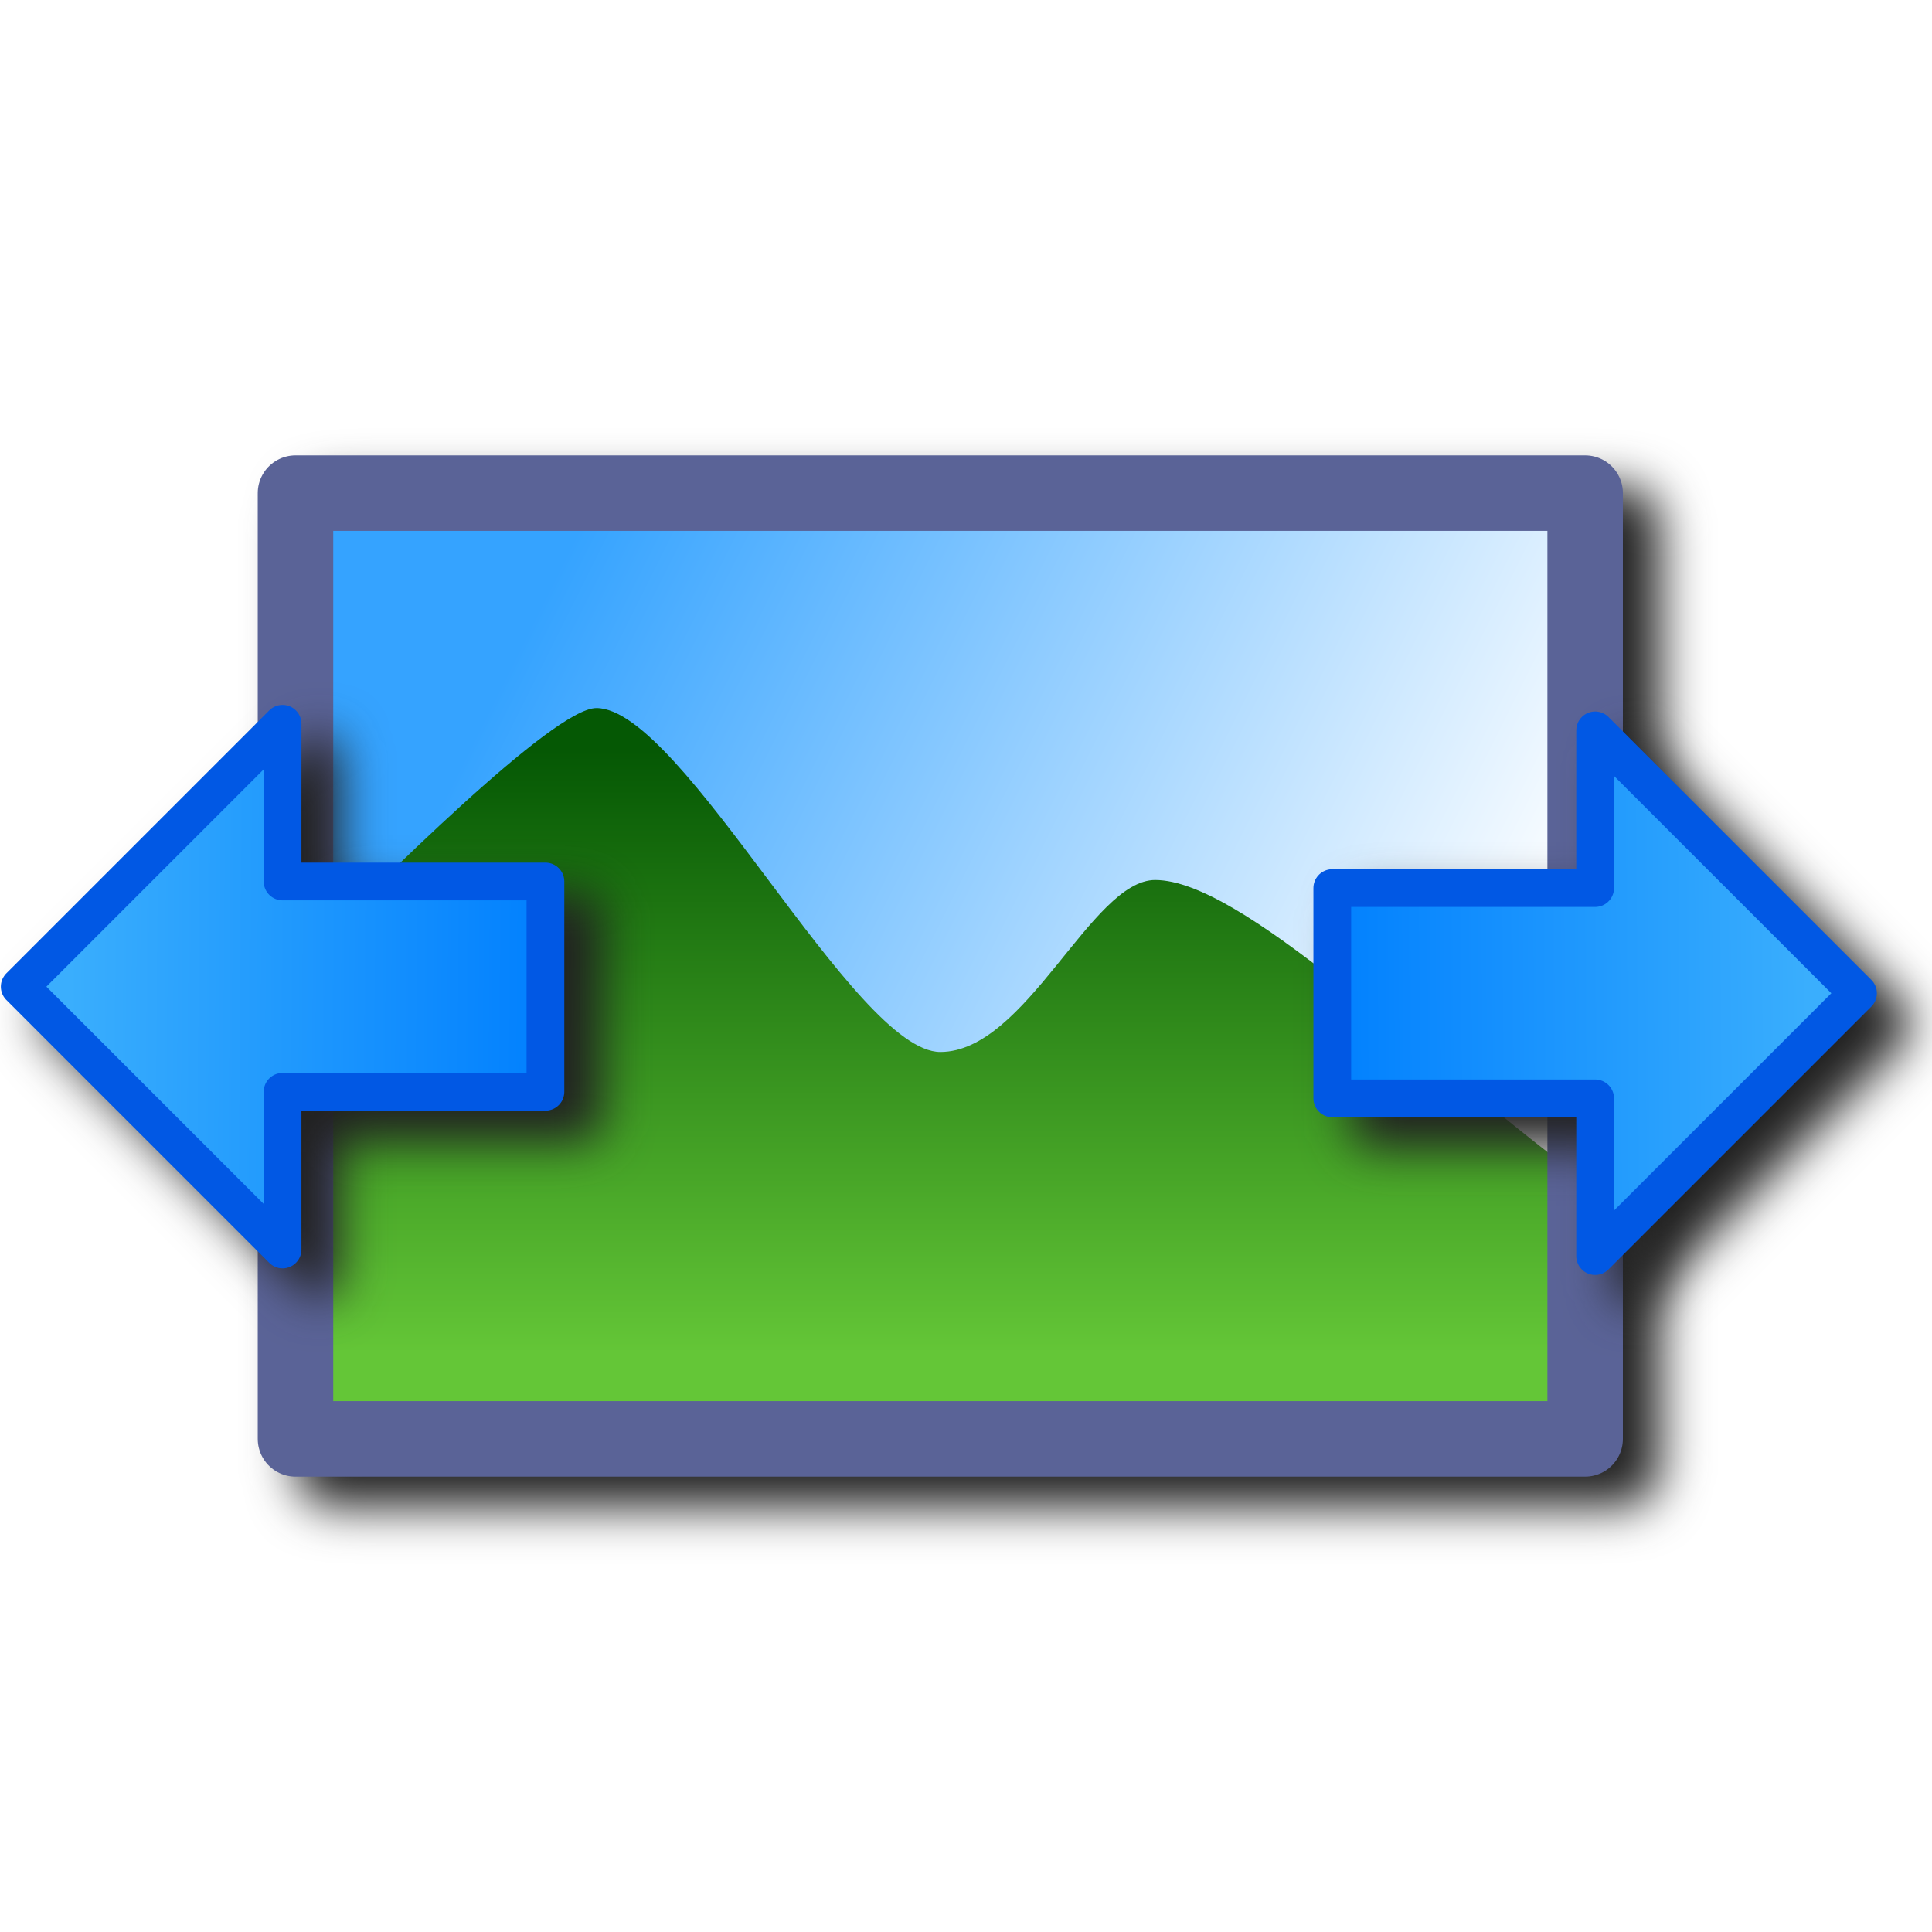
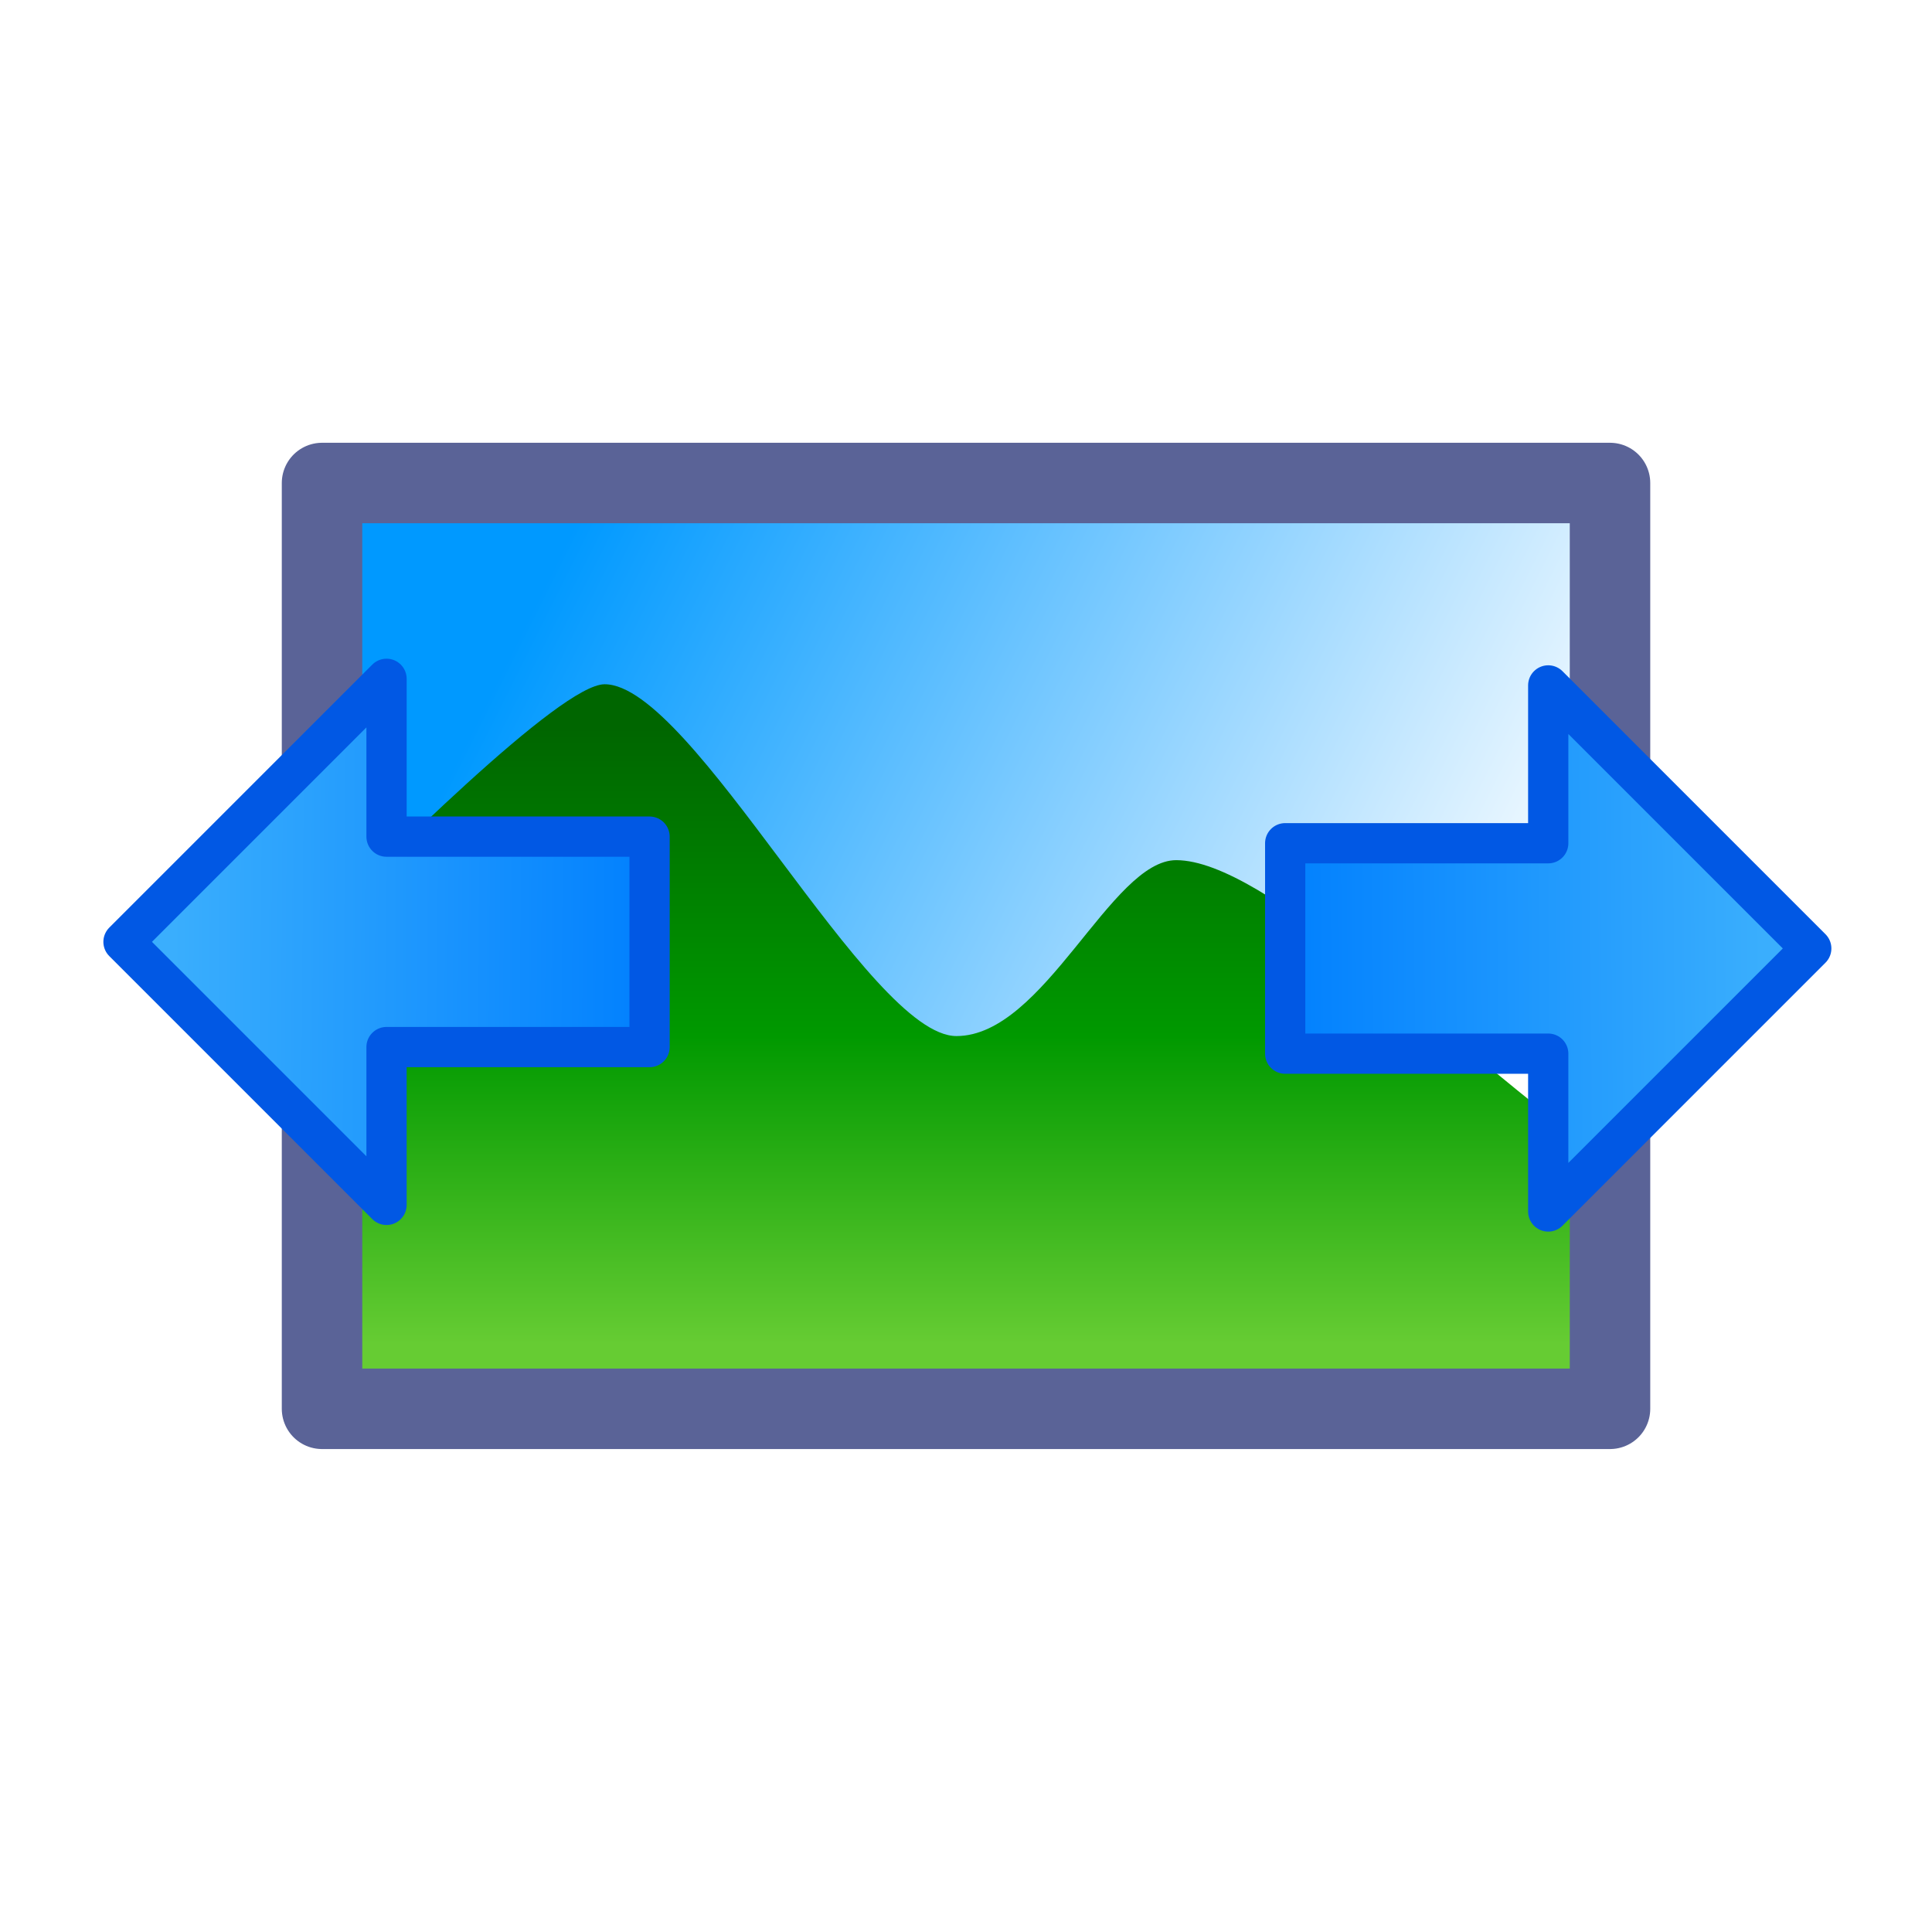
- <svg xmlns="http://www.w3.org/2000/svg" xmlns:xlink="http://www.w3.org/1999/xlink" id="svg8" version="1.1" viewBox="0 0 256 256" height="256" width="256">
+ <svg xmlns="http://www.w3.org/2000/svg" xmlns:xlink="http://www.w3.org/1999/xlink" id="svg8" version="1.1" viewBox="0 0 48 48" height="48" width="48">
  <defs id="defs2">
-     <linearGradient id="linearGradient912">
-       <stop id="stop908" offset="0" style="stop-color:#055804;stop-opacity:1" />
-       <stop style="stop-color:#348f1d;stop-opacity:1;" offset="0.5" id="stop918" />
-       <stop id="stop910" offset="1" style="stop-color:#64c637;stop-opacity:1" />
-     </linearGradient>
-     <linearGradient id="linearGradient902">
-       <stop id="stop898" offset="0" style="stop-color:#35a3ff;stop-opacity:1" />
-       <stop id="stop900" offset="1" style="stop-color:#ffffff;stop-opacity:1" />
-     </linearGradient>
    <linearGradient id="linearGradient878">
      <stop id="stop874" offset="0" style="stop-color:#0180fe;stop-opacity:1" />
      <stop id="stop876" offset="1" style="stop-color:#3aaefd;stop-opacity:1" />
    </linearGradient>
+     <linearGradient xlink:href="#linearGradient878" id="linearGradient880-3-3-3-9" x1="14.243" y1="6.737" x2="13.027" y2="6.746" gradientUnits="userSpaceOnUse" gradientTransform="matrix(9.735416,0,0,-9.735416,-109.9539,89.06217)" />
+     <linearGradient gradientTransform="matrix(-9.735416,0,0,-9.735416,183.158,89.22593)" gradientUnits="userSpaceOnUse" y2="6.746" x2="13.027" y1="6.737" x1="14.243" id="linearGradient880-3-3-3-9-2" xlink:href="#linearGradient878" />
    <linearGradient gradientUnits="userSpaceOnUse" y2="7" x2="47.068" y1="1.5" x1="36.068" id="linearGradient904" xlink:href="#linearGradient902" />
+     <linearGradient id="linearGradient902">
+       <stop id="stop898" offset="0" style="stop-color:#0099ff;stop-opacity:1" />
+       <stop id="stop900" offset="1" style="stop-color:#ffffff;stop-opacity:1" />
+     </linearGradient>
    <linearGradient gradientUnits="userSpaceOnUse" y2="10.5" x2="36.568" y1="3.5" x1="36.568" id="linearGradient914" xlink:href="#linearGradient912" />
-     <linearGradient xlink:href="#linearGradient878" id="linearGradient880-3-3-3-9" x1="14.243" y1="6.737" x2="13.027" y2="6.746" gradientUnits="userSpaceOnUse" gradientTransform="matrix(51.88974,0,0,-51.88974,-654.216,480.7103)" />
-     <filter height="1.112" y="-0.056" width="1.084" x="-0.042" id="filter1120" style="color-interpolation-filters:sRGB">
-       <feGaussianBlur id="feGaussianBlur1122" stdDeviation="3.162" />
-     </filter>
-     <linearGradient gradientTransform="matrix(-51.88974,0,0,-51.88974,928.1577,481.5832)" gradientUnits="userSpaceOnUse" y2="6.746" x2="13.027" y1="6.737" x1="14.243" id="linearGradient880-3-3-3-9-2" xlink:href="#linearGradient878" />
-     <filter height="1.204" y="-0.102" width="1.062" x="-0.031" id="filter1368" style="color-interpolation-filters:sRGB">
-       <feGaussianBlur id="feGaussianBlur1370" stdDeviation="3.209" />
-     </filter>
+     <linearGradient id="linearGradient912">
+       <stop id="stop908" offset="0" style="stop-color:#006600;stop-opacity:1" />
+       <stop style="stop-color:#009900;stop-opacity:1" offset="0.5" id="stop918" />
+       <stop id="stop910" offset="1" style="stop-color:#66cc33;stop-opacity:1" />
+     </linearGradient>
  </defs>
  <g transform="translate(-12.56771)" id="layer1">
-     <path d="m 56.718,64.342 a 5,5 0 0 0 -5,5 v 125.316 a 5,5 0 0 0 5,5 H 227.605 a 5,5 0 0 0 5,-5 V 69.342 a 5,5 0 0 0 -5,-5 z" style="fill:#212121;fill-opacity:1;fill-rule:evenodd;stroke:none;stroke-width:10;stroke-linecap:round;stroke-linejoin:round;stroke-miterlimit:4;stroke-dasharray:none;stroke-opacity:1;filter:url(#filter1120);stop-color:#000000" id="rect1098" />
-     <g style="stroke-width:0.878;stroke-miterlimit:4;stroke-dasharray:none" transform="matrix(11.39241,0,0,11.39241,-325.0027,59.64557)" id="g923">
-       <rect y="0.5" x="33.068" height="11" width="15" id="rect916" style="fill:url(#linearGradient904);fill-opacity:1;fill-rule:evenodd;stroke:none;stroke-width:0.878;stroke-linecap:round;stroke-linejoin:round;stroke-miterlimit:4;stroke-dasharray:none;stroke-opacity:1;stop-color:#000000" />
+     <g style="stroke-width:0.878;stroke-miterlimit:4;stroke-dasharray:none" transform="matrix(2.185157,0,0,2.185157,-52.31743,10.44453)" id="g923">
+       <rect y="0.5" x="33.068" height="11" width="15" id="rect916" style="fill:url(#linearGradient904);fill-opacity:1;fill-rule:evenodd;stroke:none;stroke-width:0.915;stroke-linecap:round;stroke-linejoin:round;stroke-miterlimit:4;stroke-dasharray:none;stroke-opacity:1;stop-color:#000000" />
      <path style="fill:url(#linearGradient914);fill-opacity:1;stroke:none;stroke-width:0.878;stroke-linecap:butt;stroke-linejoin:miter;stroke-miterlimit:4;stroke-dasharray:none;stroke-opacity:1" d="m 33.068,6 c 1,-1 3,-3 3.5,-3 1,0 3,4 4,4 1,0 1.756,-2.002 2.5,-2 1,0.003 3,2 5,3.5 v 3 h -15 z" id="path906" />
-       <rect style="fill:none;fill-opacity:1;fill-rule:evenodd;stroke:#5a6397;stroke-width:0.878;stroke-linecap:round;stroke-linejoin:round;stroke-miterlimit:4;stroke-dasharray:none;stroke-opacity:1;stop-color:#000000" id="rect888" width="15" height="11" x="33.068" y="0.5" />
+       <rect style="fill:none;fill-opacity:1;fill-rule:evenodd;stroke:#5a6397;stroke-width:0.915;stroke-linecap:round;stroke-linejoin:round;stroke-miterlimit:4;stroke-dasharray:none;stroke-opacity:1;stop-color:#000000" id="rect888" width="14.644" height="10.526" x="33.355" y="0.712" />
    </g>
-     <path d="m 54.947,97.406 a 2.5,2.5 0 0 0 -1.705,0.73 L 18.412,132.966 a 2.5,2.5 0 0 0 0,3.537 l 34.83,34.83 a 2.5,2.5 0 0 0 4.268,-1.77 V 151.167 h 32.33 a 2.5,2.5 0 0 0 2.5,-2.5 v -27.865 a 2.5,2.5 0 0 0 -2.5,-2.5 H 57.509 V 99.904 a 2.5,2.5 0 0 0 -2.562,-2.498 z m 173.953,0.873 a 2.5,2.5 0 0 0 -2.469,2.498 v 18.398 h -32.33 a 2.5,2.5 0 0 0 -2.5,2.5 v 27.865 a 2.5,2.5 0 0 0 2.5,2.5 h 32.33 v 18.396 a 2.5,2.5 0 0 0 4.268,1.768 l 34.83,-34.83 a 2.5,2.5 0 0 0 0,-3.535 L 230.699,99.009 a 2.5,2.5 0 0 0 -1.799,-0.73 z" style="color:#000000;font-style:normal;font-variant:normal;font-weight:normal;font-stretch:normal;font-size:medium;line-height:normal;font-family:sans-serif;font-variant-ligatures:normal;font-variant-position:normal;font-variant-caps:normal;font-variant-numeric:normal;font-variant-alternates:normal;font-variant-east-asian:normal;font-feature-settings:normal;font-variation-settings:normal;text-indent:0;text-align:start;text-decoration:none;text-decoration-line:none;text-decoration-style:solid;text-decoration-color:#000000;letter-spacing:normal;word-spacing:normal;text-transform:none;writing-mode:lr-tb;direction:ltr;text-orientation:mixed;dominant-baseline:auto;baseline-shift:baseline;text-anchor:start;white-space:normal;shape-padding:0;shape-margin:0;inline-size:0;clip-rule:nonzero;display:inline;overflow:visible;visibility:visible;isolation:auto;mix-blend-mode:normal;color-interpolation:sRGB;color-interpolation-filters:linearRGB;solid-color:#000000;solid-opacity:1;vector-effect:none;fill:#212121;fill-opacity:1;fill-rule:nonzero;stroke:none;stroke-width:5;stroke-linecap:round;stroke-linejoin:round;stroke-miterlimit:4;stroke-dasharray:none;stroke-dashoffset:0;stroke-opacity:1;color-rendering:auto;image-rendering:auto;shape-rendering:auto;text-rendering:auto;enable-background:accumulate;stop-color:#000000;filter:url(#filter1368)" id="path1355" />
-     <path style="fill:url(#linearGradient880-3-3-3-9);fill-opacity:1;stroke:#0158e4;stroke-width:5;stroke-linecap:round;stroke-linejoin:round;stroke-miterlimit:4;stroke-dasharray:none;stroke-opacity:1" d="M 50.01,165.565 15.18,130.735 50.01,95.905 l -4e-6,20.898 34.83,10e-6 2e-6,27.864 -34.83,-1e-5 z" id="path872-5-5-2-2" />
-     <path id="path872-5-5-2-2-5" d="m 223.932,166.438 34.83,-34.83 -34.83,-34.83 1e-5,20.898 -34.83,1e-5 v 27.864 l 34.83,-10e-6 z" style="fill:url(#linearGradient880-3-3-3-9-2);fill-opacity:1;stroke:#0158e4;stroke-width:5;stroke-linecap:round;stroke-linejoin:round;stroke-miterlimit:4;stroke-dasharray:none;stroke-opacity:1" />
+     <path style="fill:url(#linearGradient880-3-3-3-9);fill-opacity:1;stroke:#0158e4;stroke-width:1;stroke-linecap:round;stroke-linejoin:round;stroke-miterlimit:4;stroke-dasharray:none;stroke-opacity:1" d="m 22.171,29.935 -6.535,-6.535 6.535,-6.535 v 3.921 l 6.535,2e-6 v 5.228 l -6.535,-2e-6 z" id="path872-5-5-2-2" />
+     <path id="path872-5-5-2-2-5" d="m 51.033,30.099 6.535,-6.535 -6.535,-6.535 2e-6,3.921 -6.535,2e-6 v 5.228 l 6.535,-2e-6 z" style="fill:url(#linearGradient880-3-3-3-9-2);fill-opacity:1;stroke:#0158e4;stroke-width:1;stroke-linecap:round;stroke-linejoin:round;stroke-miterlimit:4;stroke-dasharray:none;stroke-opacity:1" />
  </g>
</svg>
